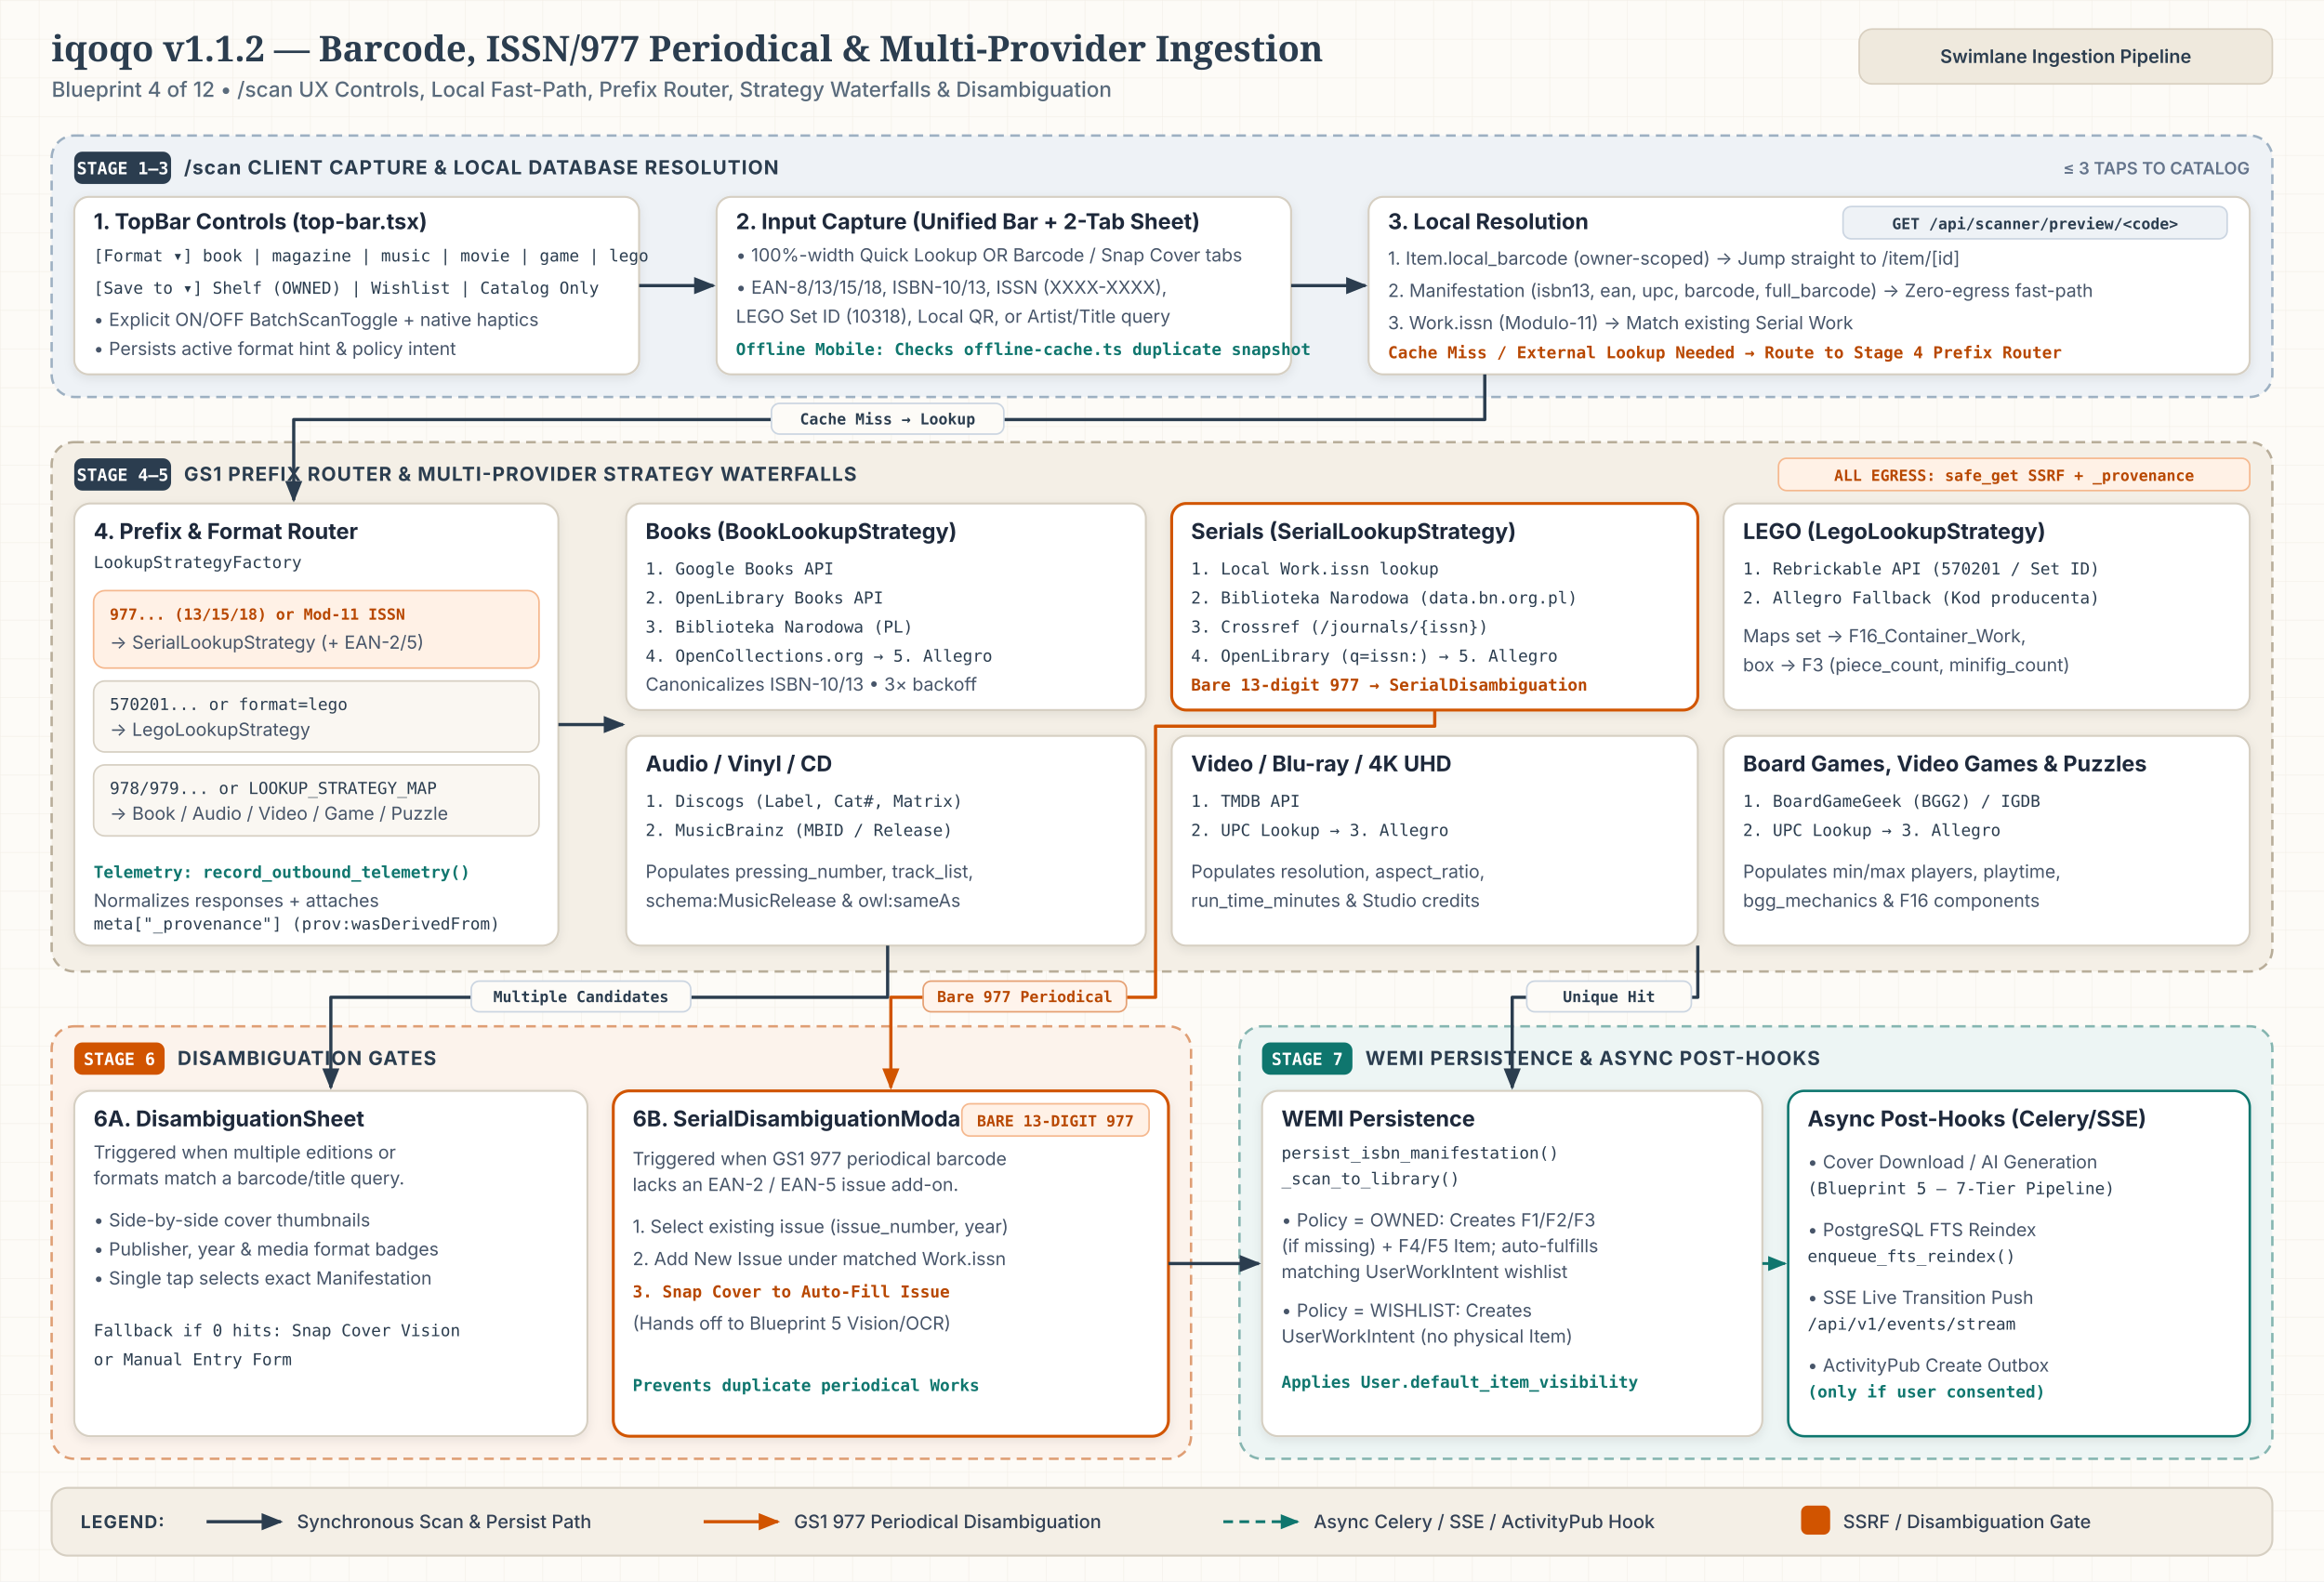
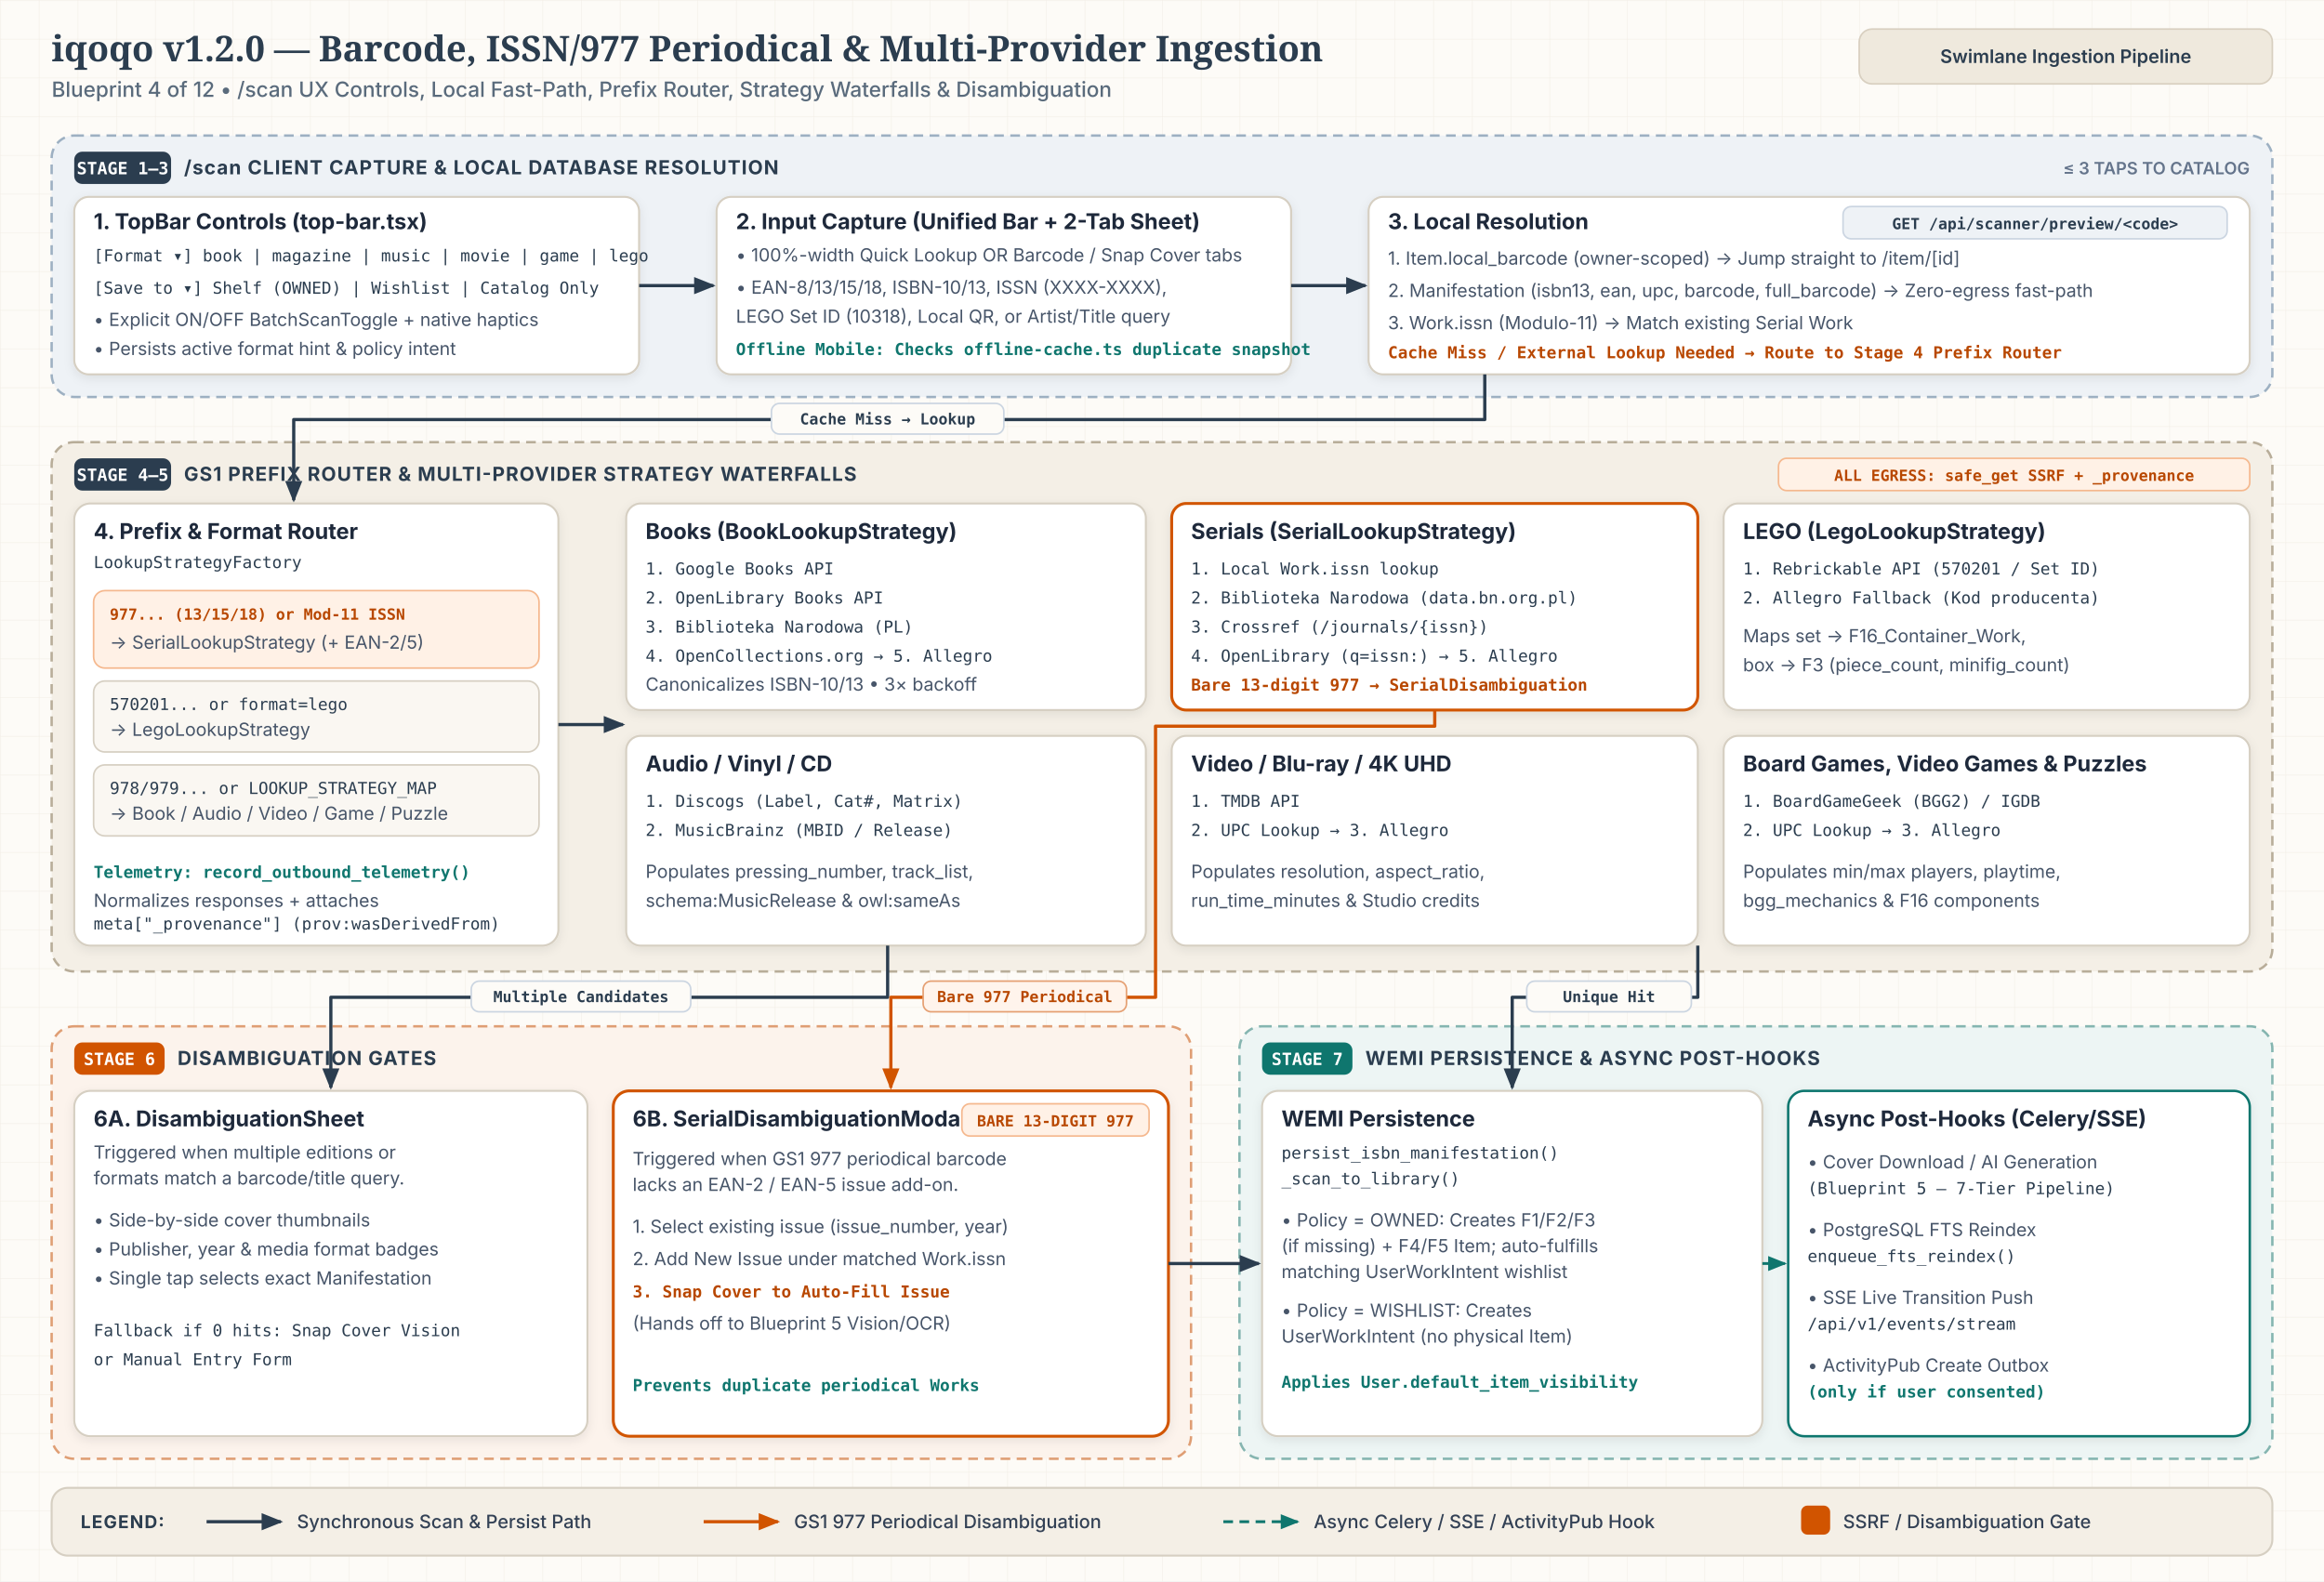
<svg xmlns="http://www.w3.org/2000/svg" id="svg-bp4" viewBox="0 0 1440 980" width="1440" height="980" role="img" aria-labelledby="bp4-title bp4-desc">
  <style>
              .canvas-bg { fill: #FDFBF7; }
              .title-text { font-family: 'Merriweather', Georgia, serif; font-size: 22px; font-weight: 700; fill: #2B3D4F; }
              .subtitle-text { font-family: 'Inter', -apple-system, BlinkMacSystemFont, 'Segoe UI', sans-serif; font-size: 13px; font-weight: 500; fill: #5A6B7C; }
              .header-pill-bg { fill: #EFE9DD; stroke: #D8CFC0; stroke-width: 1; }
              .header-pill-text { font-family: 'Inter', -apple-system, BlinkMacSystemFont, 'Segoe UI', sans-serif; font-size: 11.5px; font-weight: 600; fill: #2B3D4F; }

              .lane-box { stroke-width: 1.5; stroke-dasharray: 6 4; }
              .lane-ui { fill: #EEF2F6; stroke: #9DB0C2; }
              .lane-route { fill: #F4EFE6; stroke: #B8AD99; }
              .lane-disambig { fill: #FCF3EC; stroke: #DF9E74; }
              .lane-persist { fill: #EDF5F4; stroke: #85B5B0; }

              .badge-indigo { fill: #2B3D4F; }
              .badge-clay { fill: #D15400; }
              .badge-teal { fill: #0F766E; }
              .badge-text { font-family: 'JetBrains Mono', ui-monospace, SFMono-Regular, monospace; font-size: 10.5px; font-weight: 600; fill: #FFFFFF; }
              .lane-title { font-family: 'Inter', -apple-system, BlinkMacSystemFont, 'Segoe UI', sans-serif; font-size: 12px; font-weight: 700; letter-spacing: 0.05em; fill: #2B3D4F; }
              .lane-meta { font-family: 'Inter', -apple-system, BlinkMacSystemFont, 'Segoe UI', sans-serif; font-size: 10.5px; font-weight: 600; fill: #64748B; }

              .card-bg { fill: #FFFFFF; stroke: #D6CFC2; stroke-width: 1.25; }
              .card-clay { fill: #FFFFFF; stroke: #D15400; stroke-width: 1.8; }
              .card-teal { fill: #FFFFFF; stroke: #0F766E; stroke-width: 1.5; }
              .card-sub { fill: #FAF7F2; stroke: #D6CFC2; stroke-width: 1; }

              .node-title { font-family: 'Inter', -apple-system, BlinkMacSystemFont, 'Segoe UI', sans-serif; font-size: 13.5px; font-weight: 700; fill: #1E293B; }
              .node-body { font-family: 'Inter', -apple-system, BlinkMacSystemFont, 'Segoe UI', sans-serif; font-size: 11.2px; font-weight: 400; fill: #475569; }
              .node-mono { font-family: 'JetBrains Mono', ui-monospace, SFMono-Regular, monospace; font-size: 10.2px; font-weight: 500; fill: #2B3D4F; }
              .node-clay { font-family: 'JetBrains Mono', ui-monospace, SFMono-Regular, monospace; font-size: 10.2px; font-weight: 600; fill: #B84700; }
              .node-teal { font-family: 'JetBrains Mono', ui-monospace, SFMono-Regular, monospace; font-size: 10.2px; font-weight: 600; fill: #0F766E; }

              .pill-indigo { fill: #EEF2F6; stroke: #CBD5E1; stroke-width: 1; }
              .pill-indigo-text { font-family: 'JetBrains Mono', ui-monospace, SFMono-Regular, monospace; font-size: 9.5px; font-weight: 600; fill: #2B3D4F; }
              .pill-clay { fill: #FFF1E6; stroke: #F5B88E; stroke-width: 1; }
              .pill-clay-text { font-family: 'JetBrains Mono', ui-monospace, SFMono-Regular, monospace; font-size: 9.5px; font-weight: 600; fill: #B84700; }
              .pill-teal { fill: #EDF8F6; stroke: #85B5B0; stroke-width: 1; }
              .pill-teal-text { font-family: 'JetBrains Mono', ui-monospace, SFMono-Regular, monospace; font-size: 9.5px; font-weight: 600; fill: #0F766E; }

              .edge-main { fill: none; stroke: #2B3D4F; stroke-width: 2; stroke-linejoin: round; }
              .edge-serial { fill: none; stroke: #D15400; stroke-width: 2; stroke-linejoin: round; }
              .edge-async { fill: none; stroke: #0F766E; stroke-width: 1.75; stroke-dasharray: 6 4; stroke-linejoin: round; }
              .mk-main { fill: #2B3D4F; }
              .mk-serial { fill: #D15400; }
              .mk-async { fill: #0F766E; }

              .edge-pill-bg { fill: #FDFBF7; stroke: #CBD5E1; stroke-width: 1; }
              .edge-pill-text { font-family: 'JetBrains Mono', ui-monospace, SFMono-Regular, monospace; font-size: 9.5px; font-weight: 600; fill: #2B3D4F; }
              .edge-pill-clay { fill: #FFF4EC; stroke: #E5A073; stroke-width: 1; }
              .edge-pill-clay-text { font-family: 'JetBrains Mono', ui-monospace, SFMono-Regular, monospace; font-size: 9.5px; font-weight: 600; fill: #B84700; }

              .legend-bg { fill: #F4EFE6; stroke: #D6CFC2; stroke-width: 1.25; }
              .legend-heading { font-family: 'Inter', -apple-system, BlinkMacSystemFont, 'Segoe UI', sans-serif; font-size: 11px; font-weight: 700; letter-spacing: 0.06em; fill: #2B3D4F; }
              .legend-text { font-family: 'Inter', -apple-system, BlinkMacSystemFont, 'Segoe UI', sans-serif; font-size: 11.5px; font-weight: 500; fill: #334155; }
            </style>
  <defs>
    <pattern id="b4-grid" width="24" height="24" patternUnits="userSpaceOnUse">
      <path d="M 24 0 L 0 0 0 24" fill="none" stroke="#E4DCCE" stroke-width="0.6" opacity="0.45" />
    </pattern>
    <filter id="b4-shadow" x="-6%" y="-6%" width="112%" height="118%">
      <feDropShadow dx="0" dy="2" stdDeviation="3" flood-color="#0F172A" flood-opacity="0.08" />
    </filter>
    <marker id="b4-mk-main" viewBox="0 0 10 10" refX="8.5" refY="5" markerWidth="7" markerHeight="7" orient="auto-start-reverse">
      <path d="M 0 1.2 L 9.5 5 L 0 8.8 z" class="mk-main" />
    </marker>
    <marker id="b4-mk-serial" viewBox="0 0 10 10" refX="8.5" refY="5" markerWidth="7" markerHeight="7" orient="auto-start-reverse">
      <path d="M 0 1.2 L 9.5 5 L 0 8.8 z" class="mk-serial" />
    </marker>
    <marker id="b4-mk-async" viewBox="0 0 10 10" refX="8.5" refY="5" markerWidth="7" markerHeight="7" orient="auto-start-reverse">
      <path d="M 0 1.2 L 9.5 5 L 0 8.8 z" class="mk-async" />
    </marker>
  </defs>
  <rect x="0" y="0" width="1440" height="980" class="canvas-bg" />
  <rect x="0" y="0" width="1440" height="980" fill="url(#b4-grid)" />
-   <text x="32" y="38" class="title-text">iqoqo v1.1.2 — Barcode, ISSN/977 Periodical &amp; Multi-Provider Ingestion</text>
+   <text x="32" y="38" class="title-text">iqoqo v1.2.0 — Barcode, ISSN/977 Periodical &amp; Multi-Provider Ingestion</text>
  <text x="32" y="60" class="subtitle-text">Blueprint 4 of 12  •  /scan UX Controls, Local Fast-Path, Prefix Router, Strategy Waterfalls &amp; Disambiguation</text>
  <rect x="1152" y="18" width="256" height="34" rx="8" class="header-pill-bg" />
  <text x="1280" y="39" text-anchor="middle" class="header-pill-text">Swimlane Ingestion Pipeline</text>
  <rect x="32" y="84" width="1376" height="162" rx="14" class="lane-box lane-ui" />
  <rect x="46" y="94" width="60" height="20" rx="5" class="badge-indigo" />
  <text x="76" y="108" text-anchor="middle" class="badge-text">STAGE 1–3</text>
  <text x="114" y="108" class="lane-title">/scan CLIENT CAPTURE &amp; LOCAL DATABASE RESOLUTION</text>
  <text x="1394" y="108" text-anchor="end" class="lane-meta">≤ 3 TAPS TO CATALOG</text>
  <rect x="46" y="122" width="350" height="110" rx="9" class="card-bg" filter="url(#b4-shadow)" />
  <text x="58" y="142" class="node-title">1. TopBar Controls (top-bar.tsx)</text>
  <text x="58" y="162" class="node-mono">[Format ▾] book | magazine | music | movie | game | lego</text>
  <text x="58" y="182" class="node-mono">[Save to ▾] Shelf (OWNED) | Wishlist | Catalog Only</text>
  <text x="58" y="202" class="node-body">• Explicit ON/OFF BatchScanToggle + native haptics</text>
  <text x="58" y="220" class="node-body">• Persists active format hint &amp; policy intent</text>
  <rect x="444" y="122" width="356" height="110" rx="9" class="card-bg" filter="url(#b4-shadow)" />
  <text x="456" y="142" class="node-title">2. Input Capture (Unified Bar + 2-Tab Sheet)</text>
  <text x="456" y="162" class="node-body">• 100%-width Quick Lookup OR Barcode / Snap Cover tabs</text>
  <text x="456" y="182" class="node-body">• EAN-8/13/15/18, ISBN-10/13, ISSN (XXXX-XXXX),</text>
  <text x="456" y="200" class="node-body">  LEGO Set ID (10318), Local QR, or Artist/Title query</text>
  <text x="456" y="220" class="node-teal">Offline Mobile: Checks offline-cache.ts duplicate snapshot</text>
  <rect x="848" y="122" width="546" height="110" rx="9" class="card-bg" filter="url(#b4-shadow)" />
  <text x="860" y="142" class="node-title">3. Local Resolution</text>
  <rect x="1142" y="128" width="238" height="20" rx="5" class="pill-indigo" />
  <text x="1261" y="142" text-anchor="middle" class="pill-indigo-text">GET /api/scanner/preview/&lt;code&gt;</text>
  <text x="860" y="164" class="node-body">1. Item.local_barcode (owner-scoped) → Jump straight to /item/[id]</text>
  <text x="860" y="184" class="node-body">2. Manifestation (isbn13, ean, upc, barcode, full_barcode) → Zero-egress fast-path</text>
  <text x="860" y="204" class="node-body">3. Work.issn (Modulo-11) → Match existing Serial Work</text>
  <text x="860" y="222" class="node-clay">Cache Miss / External Lookup Needed → Route to Stage 4 Prefix Router</text>
  <path d="M 396 177 L 442 177" class="edge-main" marker-end="url(#b4-mk-main)" />
  <path d="M 800 177 L 846 177" class="edge-main" marker-end="url(#b4-mk-main)" />
  <rect x="32" y="274" width="1376" height="328" rx="14" class="lane-box lane-route" />
  <rect x="46" y="284" width="60" height="20" rx="5" class="badge-indigo" />
  <text x="76" y="298" text-anchor="middle" class="badge-text">STAGE 4–5</text>
  <text x="114" y="298" class="lane-title">GS1 PREFIX ROUTER &amp; MULTI-PROVIDER STRATEGY WATERFALLS</text>
  <rect x="1102" y="284" width="292" height="20" rx="5" class="pill-clay" />
  <text x="1248" y="298" text-anchor="middle" class="pill-clay-text">ALL EGRESS: safe_get SSRF + _provenance</text>
  <path d="M 920 232 L 920 260 L 182 260 L 182 310" class="edge-main" marker-end="url(#b4-mk-main)" />
  <rect x="478" y="250" width="144" height="19" rx="5" class="edge-pill-bg" />
  <text x="550" y="263" text-anchor="middle" class="edge-pill-text">Cache Miss → Lookup</text>
  <rect x="46" y="312" width="300" height="274" rx="10" class="card-bg" filter="url(#b4-shadow)" />
  <text x="58" y="334" class="node-title">4. Prefix &amp; Format Router</text>
  <text x="58" y="352" class="node-mono">LookupStrategyFactory</text>
  <rect x="58" y="366" width="276" height="48" rx="7" class="pill-clay" />
  <text x="68" y="384" class="pill-clay-text">977... (13/15/18) or Mod-11 ISSN</text>
  <text x="68" y="402" class="node-body">→ SerialLookupStrategy (+ EAN-2/5)</text>
  <rect x="58" y="422" width="276" height="44" rx="7" class="card-sub" />
  <text x="68" y="440" class="node-mono">570201... or format=lego</text>
  <text x="68" y="456" class="node-body">→ LegoLookupStrategy</text>
  <rect x="58" y="474" width="276" height="44" rx="7" class="card-sub" />
  <text x="68" y="492" class="node-mono">978/979... or LOOKUP_STRATEGY_MAP</text>
  <text x="68" y="508" class="node-body">→ Book / Audio / Video / Game / Puzzle</text>
  <text x="58" y="544" class="node-teal">Telemetry: record_outbound_telemetry()</text>
  <text x="58" y="562" class="node-body">Normalizes responses + attaches</text>
  <text x="58" y="576" class="node-mono">meta["_provenance"] (prov:wasDerivedFrom)</text>
  <path d="M 346 449 L 386 449" class="edge-main" marker-end="url(#b4-mk-main)" />
  <rect x="388" y="312" width="322" height="128" rx="9" class="card-bg" filter="url(#b4-shadow)" />
  <text x="400" y="334" class="node-title">Books (BookLookupStrategy)</text>
  <text x="400" y="356" class="node-mono">1. Google Books API</text>
  <text x="400" y="374" class="node-mono">2. OpenLibrary Books API</text>
  <text x="400" y="392" class="node-mono">3. Biblioteka Narodowa (PL)</text>
  <text x="400" y="410" class="node-mono">4. OpenCollections.org → 5. Allegro</text>
  <text x="400" y="428" class="node-body">Canonicalizes ISBN-10/13 • 3× backoff</text>
  <rect x="726" y="312" width="326" height="128" rx="9" class="card-clay" filter="url(#b4-shadow)" />
  <text x="738" y="334" class="node-title">Serials (SerialLookupStrategy)</text>
  <text x="738" y="356" class="node-mono">1. Local Work.issn lookup</text>
  <text x="738" y="374" class="node-mono">2. Biblioteka Narodowa (data.bn.org.pl)</text>
  <text x="738" y="392" class="node-mono">3. Crossref (/journals/{issn})</text>
  <text x="738" y="410" class="node-mono">4. OpenLibrary (q=issn:) → 5. Allegro</text>
  <text x="738" y="428" class="node-clay">Bare 13-digit 977 → SerialDisambiguation</text>
  <rect x="1068" y="312" width="326" height="128" rx="9" class="card-bg" filter="url(#b4-shadow)" />
  <text x="1080" y="334" class="node-title">LEGO (LegoLookupStrategy)</text>
  <text x="1080" y="356" class="node-mono">1. Rebrickable API (570201 / Set ID)</text>
  <text x="1080" y="374" class="node-mono">2. Allegro Fallback (Kod producenta)</text>
  <text x="1080" y="398" class="node-body">Maps set → F16_Container_Work,</text>
  <text x="1080" y="416" class="node-body">box → F3 (piece_count, minifig_count)</text>
  <rect x="388" y="456" width="322" height="130" rx="9" class="card-bg" filter="url(#b4-shadow)" />
  <text x="400" y="478" class="node-title">Audio / Vinyl / CD</text>
  <text x="400" y="500" class="node-mono">1. Discogs (Label, Cat#, Matrix)</text>
  <text x="400" y="518" class="node-mono">2. MusicBrainz (MBID / Release)</text>
  <text x="400" y="544" class="node-body">Populates pressing_number, track_list,</text>
  <text x="400" y="562" class="node-body">schema:MusicRelease &amp; owl:sameAs</text>
  <rect x="726" y="456" width="326" height="130" rx="9" class="card-bg" filter="url(#b4-shadow)" />
  <text x="738" y="478" class="node-title">Video / Blu-ray / 4K UHD</text>
  <text x="738" y="500" class="node-mono">1. TMDB API</text>
  <text x="738" y="518" class="node-mono">2. UPC Lookup → 3. Allegro</text>
  <text x="738" y="544" class="node-body">Populates resolution, aspect_ratio,</text>
  <text x="738" y="562" class="node-body">run_time_minutes &amp; Studio credits</text>
  <rect x="1068" y="456" width="326" height="130" rx="9" class="card-bg" filter="url(#b4-shadow)" />
  <text x="1080" y="478" class="node-title">Board Games, Video Games &amp; Puzzles</text>
  <text x="1080" y="500" class="node-mono">1. BoardGameGeek (BGG2) / IGDB</text>
  <text x="1080" y="518" class="node-mono">2. UPC Lookup → 3. Allegro</text>
  <text x="1080" y="544" class="node-body">Populates min/max players, playtime,</text>
  <text x="1080" y="562" class="node-body">bgg_mechanics &amp; F16 components</text>
  <rect x="32" y="636" width="706" height="268" rx="14" class="lane-box lane-disambig" />
  <rect x="46" y="646" width="56" height="20" rx="5" class="badge-clay" />
  <text x="74" y="660" text-anchor="middle" class="badge-text">STAGE 6</text>
  <text x="110" y="660" class="lane-title">DISAMBIGUATION GATES</text>
  <rect x="46" y="676" width="318" height="214" rx="10" class="card-bg" filter="url(#b4-shadow)" />
  <text x="58" y="698" class="node-title">6A. DisambiguationSheet</text>
  <text x="58" y="718" class="node-body">Triggered when multiple editions or</text>
  <text x="58" y="734" class="node-body">formats match a barcode/title query.</text>
  <text x="58" y="760" class="node-body">• Side-by-side cover thumbnails</text>
  <text x="58" y="778" class="node-body">• Publisher, year &amp; media format badges</text>
  <text x="58" y="796" class="node-body">• Single tap selects exact Manifestation</text>
  <text x="58" y="828" class="node-mono">Fallback if 0 hits: Snap Cover Vision</text>
  <text x="58" y="846" class="node-mono">or Manual Entry Form</text>
  <rect x="380" y="676" width="344" height="214" rx="10" class="card-clay" filter="url(#b4-shadow)" />
  <text x="392" y="698" class="node-title">6B. SerialDisambiguationModal</text>
  <rect x="596" y="684" width="116" height="20" rx="5" class="pill-clay" />
  <text x="654" y="698" text-anchor="middle" class="pill-clay-text">BARE 13-DIGIT 977</text>
  <text x="392" y="722" class="node-body">Triggered when GS1 977 periodical barcode</text>
  <text x="392" y="738" class="node-body">lacks an EAN-2 / EAN-5 issue add-on.</text>
  <text x="392" y="764" class="node-body">1. Select existing issue (issue_number, year)</text>
  <text x="392" y="784" class="node-body">2. Add New Issue under matched Work.issn</text>
  <text x="392" y="804" class="node-clay">3. Snap Cover to Auto-Fill Issue</text>
  <text x="392" y="824" class="node-body">   (Hands off to Blueprint 5 Vision/OCR)</text>
  <text x="392" y="862" class="node-teal">Prevents duplicate periodical Works</text>
  <rect x="768" y="636" width="640" height="268" rx="14" class="lane-box lane-persist" />
  <rect x="782" y="646" width="56" height="20" rx="5" class="badge-teal" />
  <text x="810" y="660" text-anchor="middle" class="badge-text">STAGE 7</text>
  <text x="846" y="660" class="lane-title">WEMI PERSISTENCE &amp; ASYNC POST-HOOKS</text>
  <rect x="782" y="676" width="310" height="214" rx="10" class="card-bg" filter="url(#b4-shadow)" />
  <text x="794" y="698" class="node-title">WEMI Persistence</text>
  <text x="794" y="718" class="node-mono">persist_isbn_manifestation()</text>
  <text x="794" y="734" class="node-mono">_scan_to_library()</text>
  <text x="794" y="760" class="node-body">• Policy = OWNED: Creates F1/F2/F3</text>
  <text x="794" y="776" class="node-body">  (if missing) + F4/F5 Item; auto-fulfills</text>
  <text x="794" y="792" class="node-body">  matching UserWorkIntent wishlist</text>
  <text x="794" y="816" class="node-body">• Policy = WISHLIST: Creates</text>
  <text x="794" y="832" class="node-body">  UserWorkIntent (no physical Item)</text>
  <text x="794" y="860" class="node-teal">Applies User.default_item_visibility</text>
  <rect x="1108" y="676" width="286" height="214" rx="10" class="card-teal" filter="url(#b4-shadow)" />
  <text x="1120" y="698" class="node-title">Async Post-Hooks (Celery/SSE)</text>
  <text x="1120" y="724" class="node-body">• Cover Download / AI Generation</text>
  <text x="1120" y="740" class="node-mono">  (Blueprint 5 — 7-Tier Pipeline)</text>
  <text x="1120" y="766" class="node-body">• PostgreSQL FTS Reindex</text>
  <text x="1120" y="782" class="node-mono">  enqueue_fts_reindex()</text>
  <text x="1120" y="808" class="node-body">• SSE Live Transition Push</text>
  <text x="1120" y="824" class="node-mono">  /api/v1/events/stream</text>
  <text x="1120" y="850" class="node-body">• ActivityPub Create Outbox</text>
  <text x="1120" y="866" class="node-teal">  (only if user consented)</text>
  <path d="M 550 586 L 550 618 L 205 618 L 205 674" class="edge-main" marker-end="url(#b4-mk-main)" />
  <rect x="292" y="608" width="136" height="19" rx="5" class="edge-pill-bg" />
  <text x="360" y="621" text-anchor="middle" class="edge-pill-text">Multiple Candidates</text>
  <path d="M 889 440 L 889 450 L 716 450 L 716 618 L 552 618 L 552 674" class="edge-serial" marker-end="url(#b4-mk-serial)" />
  <rect x="572" y="608" width="126" height="19" rx="5" class="edge-pill-clay" />
  <text x="635" y="621" text-anchor="middle" class="edge-pill-clay-text">Bare 977 Periodical</text>
  <path d="M 1052 586 L 1052 618 L 937 618 L 937 674" class="edge-main" marker-end="url(#b4-mk-main)" />
  <rect x="946" y="608" width="102" height="19" rx="5" class="edge-pill-bg" />
  <text x="997" y="621" text-anchor="middle" class="edge-pill-text">Unique Hit</text>
  <path d="M 724 783 L 780 783" class="edge-main" marker-end="url(#b4-mk-main)" />
  <path d="M 1092 783 L 1106 783" class="edge-async" marker-end="url(#b4-mk-async)" />
  <rect x="32" y="922" width="1376" height="42" rx="10" class="legend-bg" />
  <text x="50" y="947" class="legend-heading">LEGEND:</text>
  <line x1="128" y1="943" x2="174" y2="943" class="edge-main" marker-end="url(#b4-mk-main)" />
  <text x="184" y="947" class="legend-text">Synchronous Scan &amp; Persist Path</text>
  <line x1="436" y1="943" x2="482" y2="943" class="edge-serial" marker-end="url(#b4-mk-serial)" />
  <text x="492" y="947" class="legend-text">GS1 977 Periodical Disambiguation</text>
  <line x1="758" y1="943" x2="804" y2="943" class="edge-async" marker-end="url(#b4-mk-async)" />
  <text x="814" y="947" class="legend-text">Async Celery / SSE / ActivityPub Hook</text>
  <rect x="1116" y="933" width="18" height="18" rx="4" class="badge-clay" />
  <text x="1142" y="947" class="legend-text">SSRF / Disambiguation Gate</text>
</svg>
